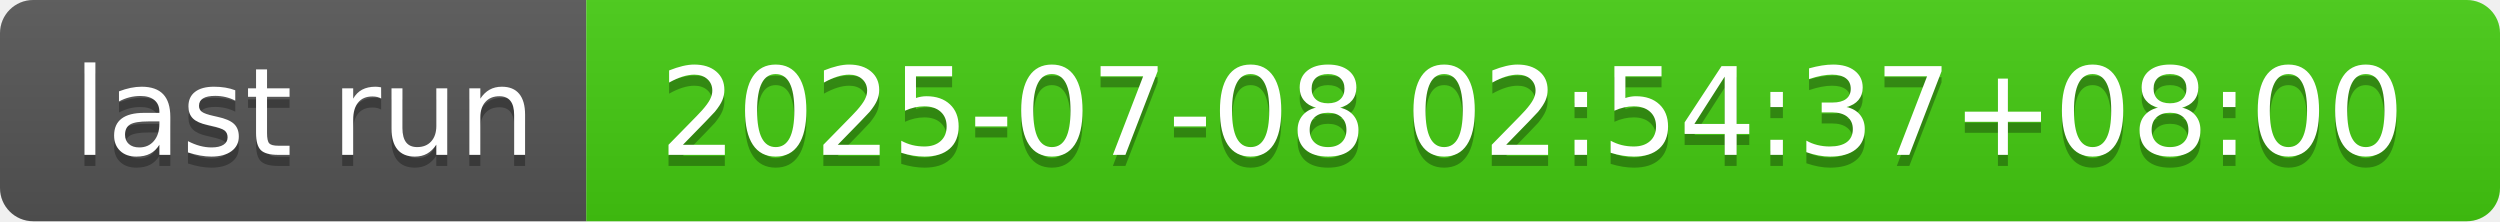
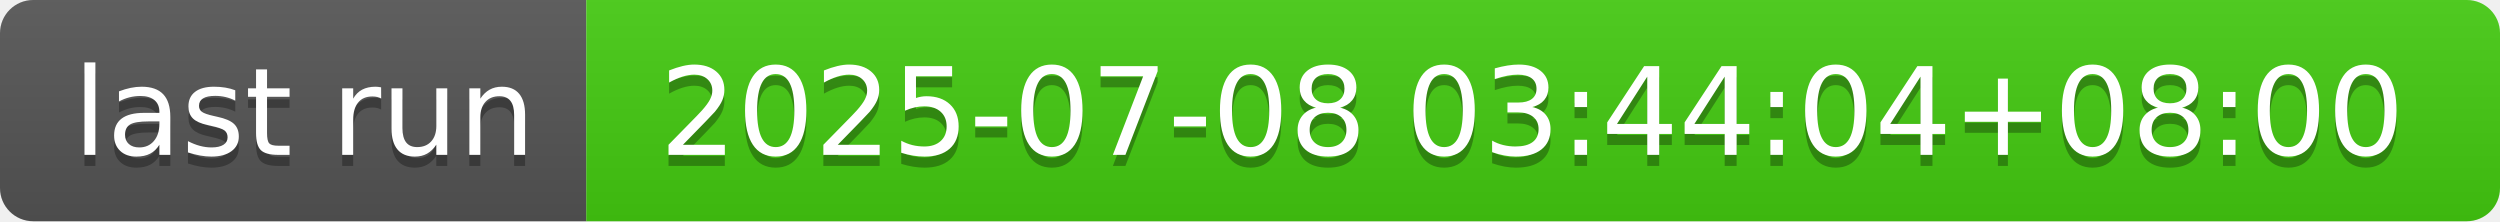
- <svg xmlns="http://www.w3.org/2000/svg" width="226" height="20" role="img" aria-label="last run: 2025-07-08 02:54:37+08:00">
+ <svg xmlns="http://www.w3.org/2000/svg" width="226" height="20" role="img" aria-label="last run: 2025-07-08 03:44:04+08:00">
  <linearGradient id="s" x2="0" y2="100%">
    <stop offset="0" stop-color="#bbb" stop-opacity=".1" />
    <stop offset="1" stop-opacity=".1" />
  </linearGradient>
  <clipPath id="r">
    <rect width="226" height="20" rx="3" fill="#fff" />
  </clipPath>
  <g clip-path="url(#r)">
    <rect width="53" height="20" fill="#555" />
    <rect x="53" width="173" height="20" fill="#4c1" />
    <rect width="226" height="20" fill="url(#s)" />
  </g>
  <g fill="#fff" text-anchor="middle" font-family="Verdana,Geneva,DejaVu Sans,sans-serif" text-rendering="geometricPrecision" font-size="110">
    <text aria-hidden="true" x="275" y="150" fill="#010101" fill-opacity=".3" transform="scale(.1)" textLength="430">last run</text>
    <text x="275" y="140" transform="scale(.1)" fill="#fff" textLength="430">last run</text>
-     <text aria-hidden="true" x="1385" y="150" fill="#010101" fill-opacity=".3" transform="scale(.1)" textLength="1630">2025-07-08 02:54:37+08:00</text>
-     <text x="1385" y="140" transform="scale(.1)" fill="#fff" textLength="1630">2025-07-08 02:54:37+08:00</text>
+     <text aria-hidden="true" x="1385" y="150" fill="#010101" fill-opacity=".3" transform="scale(.1)" textLength="1630">2025-07-08 03:44:04+08:00</text>
+     <text x="1385" y="140" transform="scale(.1)" fill="#fff" textLength="1630">2025-07-08 03:44:04+08:00</text>
  </g>
</svg>
